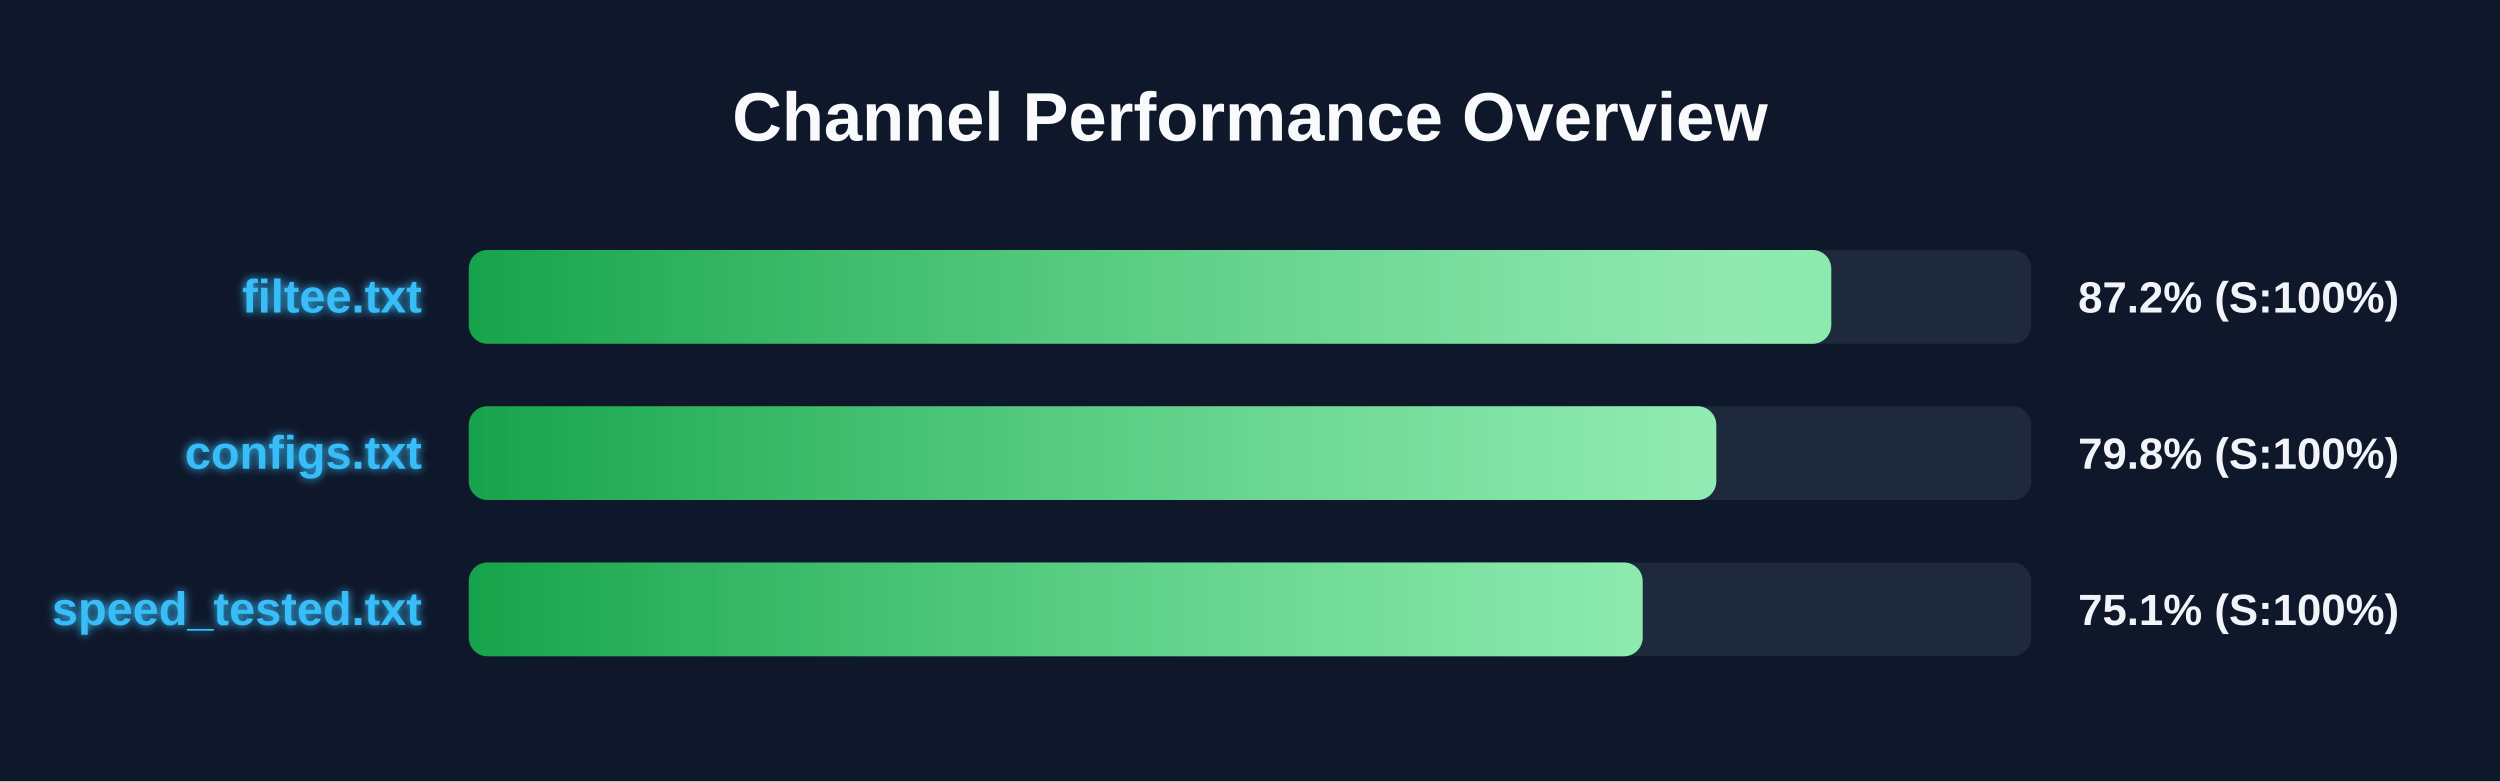
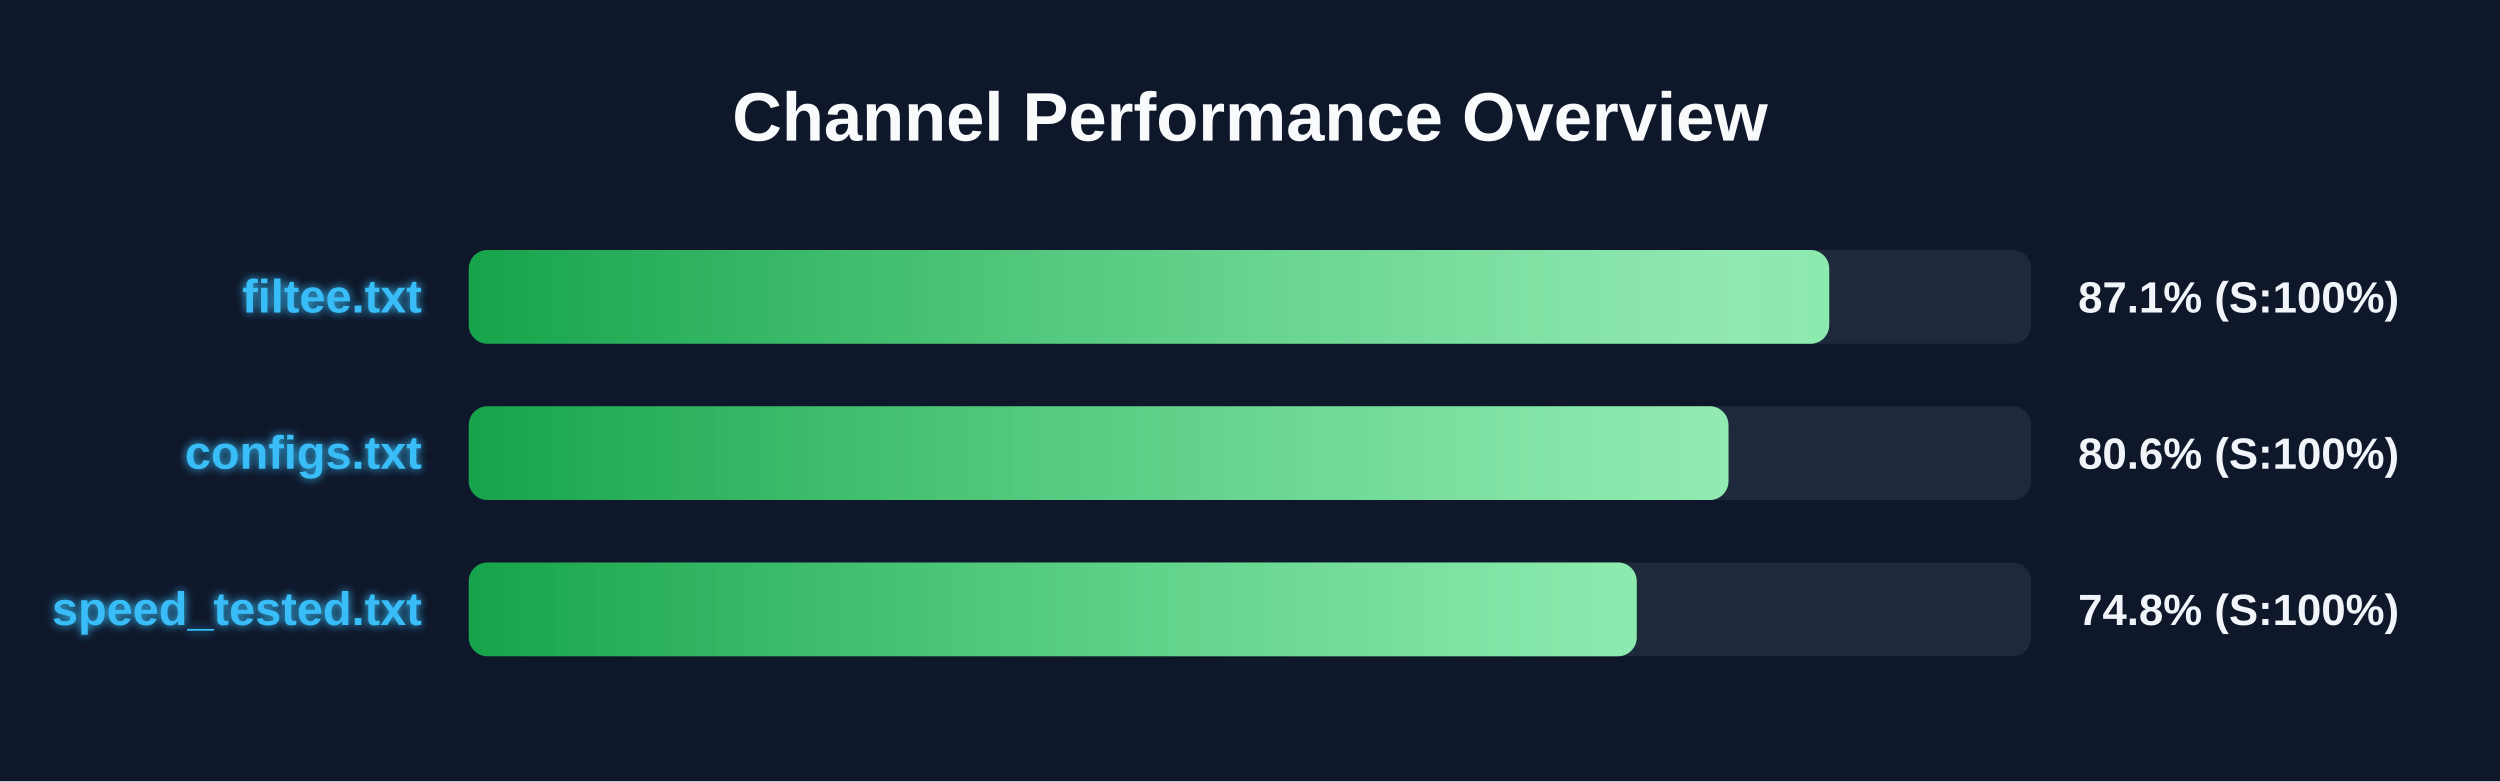
<svg xmlns="http://www.w3.org/2000/svg" width="800" height="250" version="1.1">
  <defs>
    <linearGradient id="grad-green" x1="0%" y1="0%" x2="100%" y2="0%">
      <stop offset="0%" stop-color="#16a34a" />
      <stop offset="100%" stop-color="#4ade80" />
    </linearGradient>
    <linearGradient id="grad-yellow" x1="0%" y1="0%" x2="100%" y2="0%">
      <stop offset="0%" stop-color="#ca8a04" />
      <stop offset="100%" stop-color="#fde047" />
    </linearGradient>
    <linearGradient id="grad-red" x1="0%" y1="0%" x2="100%" y2="0%">
      <stop offset="0%" stop-color="#dc2626" />
      <stop offset="100%" stop-color="#f87171" />
    </linearGradient>
    <linearGradient id="shimmer" x1="0%" y1="0%" x2="100%" y2="0%">
      <stop offset="0%" stop-color="rgba(255,255,255,0)" />
      <stop offset="50%" stop-color="rgba(255,255,255,0.4)" />
      <stop offset="100%" stop-color="rgba(255,255,255,0)" />
    </linearGradient>
    <filter id="glow" x="-20%" y="-20%" width="140%" height="140%">
      <feGaussianBlur stdDeviation="1.5" result="blur" />
      <feComposite in="SourceGraphic" in2="blur" operator="over" />
    </filter>
  </defs>
  <style>
        .bg-rect { fill: #0f172a; }
        .title { font: bold 22px 'Segoe UI', Arial, sans-serif; fill: #f8fafc; }
        .row { font: bold 15px 'Segoe UI', Arial, sans-serif; fill: #38bdf8; filter: url(#glow); }
        .score { font: bold 14px 'Segoe UI', Arial, sans-serif; fill: #f1f5f9; }
        @keyframes shimmer-anim {
            0% { transform: translateX(-100%); }
            100% { transform: translateX(200%); }
        }
        .shimmer-rect {
            animation: shimmer-anim 2.5s infinite linear;
        }
    </style>
  <rect width="100%" height="100%" class="bg-rect" />
  <text x="400" y="45" text-anchor="middle" class="title">Channel Performance Overview</text>
  <rect x="150" y="80" width="500" height="30" fill="#1e293b" rx="6" />
  <clipPath id="clip-0">
-     <rect x="150" y="80" width="436.0" height="30" rx="6" />
+     <rect x="150" y="80" width="435.35" height="30" rx="6" />
  </clipPath>
-   <rect x="150" y="80" width="436.0" height="30" fill="url(#grad-green)" rx="6" />
+   <rect x="150" y="80" width="435.35" height="30" fill="url(#grad-green)" rx="6" />
  <g clip-path="url(#clip-0)">
    <rect x="150" y="80" width="100%" height="30" fill="url(#shimmer)" class="shimmer-rect" />
  </g>
  <text x="135" y="100" text-anchor="end" class="row">filtee.txt</text>
-   <text x="665" y="100" text-anchor="start" class="score">87.2% (S:100%)</text>
+   <text x="665" y="100" text-anchor="start" class="score">87.1% (S:100%)</text>
  <rect x="150" y="130" width="500" height="30" fill="#1e293b" rx="6" />
  <clipPath id="clip-1">
-     <rect x="150" y="130" width="399.2" height="30" rx="6" />
+     <rect x="150" y="130" width="403.1" height="30" rx="6" />
  </clipPath>
-   <rect x="150" y="130" width="399.2" height="30" fill="url(#grad-green)" rx="6" />
+   <rect x="150" y="130" width="403.1" height="30" fill="url(#grad-green)" rx="6" />
  <g clip-path="url(#clip-1)">
    <rect x="150" y="130" width="100%" height="30" fill="url(#shimmer)" class="shimmer-rect" />
  </g>
  <text x="135" y="150" text-anchor="end" class="row">configs.txt</text>
-   <text x="665" y="150" text-anchor="start" class="score">79.8% (S:100%)</text>
+   <text x="665" y="150" text-anchor="start" class="score">80.6% (S:100%)</text>
  <rect x="150" y="180" width="500" height="30" fill="#1e293b" rx="6" />
  <clipPath id="clip-2">
-     <rect x="150" y="180" width="375.65" height="30" rx="6" />
+     <rect x="150" y="180" width="373.75" height="30" rx="6" />
  </clipPath>
-   <rect x="150" y="180" width="375.65" height="30" fill="url(#grad-green)" rx="6" />
+   <rect x="150" y="180" width="373.75" height="30" fill="url(#grad-green)" rx="6" />
  <g clip-path="url(#clip-2)">
    <rect x="150" y="180" width="100%" height="30" fill="url(#shimmer)" class="shimmer-rect" />
  </g>
  <text x="135" y="200" text-anchor="end" class="row">speed_tested.txt</text>
-   <text x="665" y="200" text-anchor="start" class="score">75.1% (S:100%)</text>
+   <text x="665" y="200" text-anchor="start" class="score">74.8% (S:100%)</text>
</svg>
